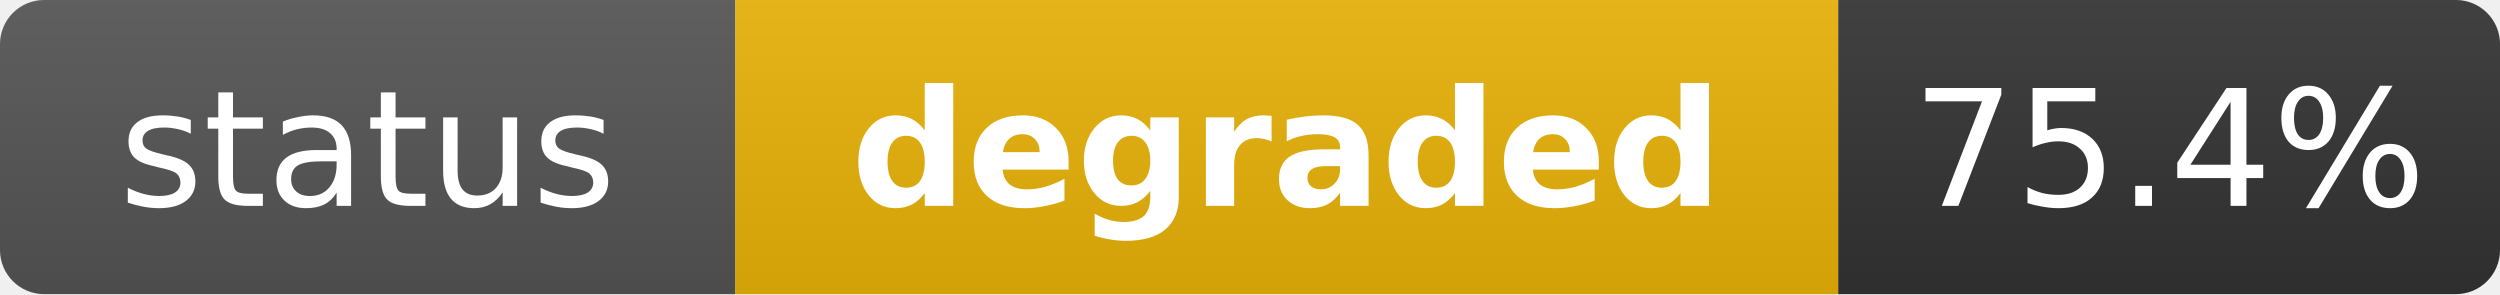
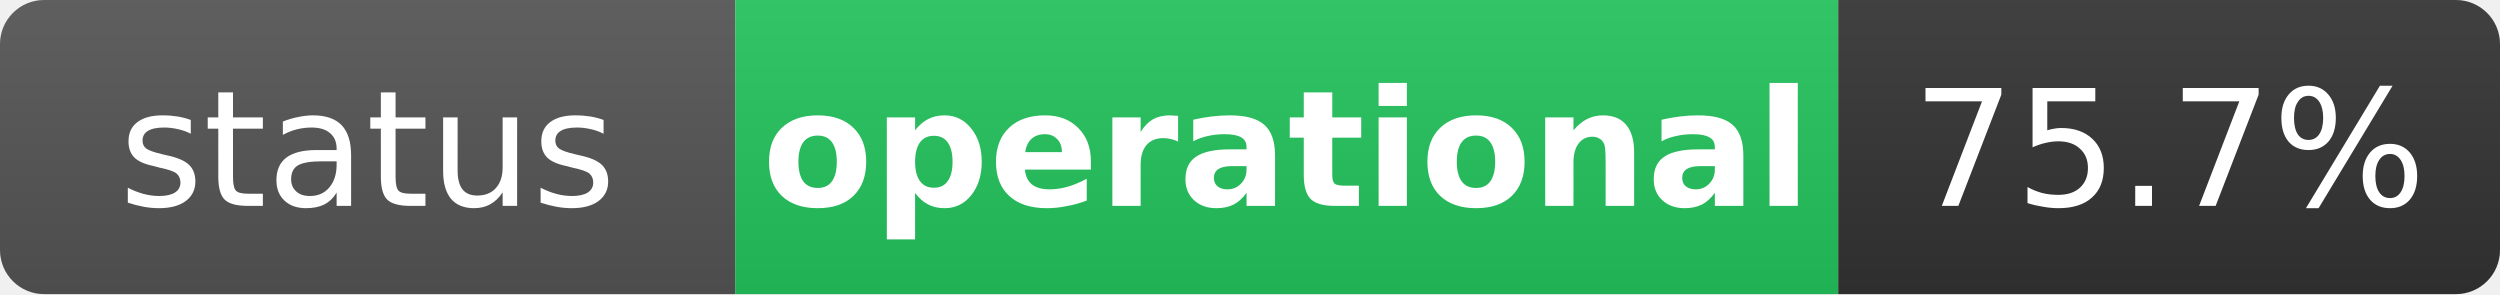
- <svg xmlns="http://www.w3.org/2000/svg" width="170" height="20" role="img" aria-label="status: degraded">
+ <svg xmlns="http://www.w3.org/2000/svg" width="170" height="20" role="img" aria-label="status: operational">
  <linearGradient id="s" x2="0" y2="100%">
    <stop offset="0" stop-color="#bbb" stop-opacity=".1" />
    <stop offset="1" stop-opacity=".1" />
  </linearGradient>
  <clipPath id="r">
    <rect width="170" height="20" rx="3" fill="#fff" />
  </clipPath>
  <g clip-path="url(#r)">
    <rect width="50" height="20" fill="#555" />
-     <rect x="50" width="75" height="20" fill="#eab308" />
+     <rect x="50" width="75" height="20" fill="#22c55e" />
    <rect x="125" width="45" height="20" fill="#333" />
    <rect width="170" height="20" fill="url(#s)" />
  </g>
  <g fill="#fff" text-anchor="middle" font-family="Verdana,Geneva,DejaVu Sans,sans-serif" text-rendering="geometricPrecision" font-size="11">
    <text x="25" y="14" fill="#fff">status</text>
-     <text x="87.5" y="14" fill="#fff" font-weight="bold">degraded</text>
-     <text x="147.5" y="14" fill="#fff">75.4%</text>
+     <text x="87.5" y="14" fill="#fff" font-weight="bold">operational</text>
+     <text x="147.5" y="14" fill="#fff">75.7%</text>
  </g>
</svg>
